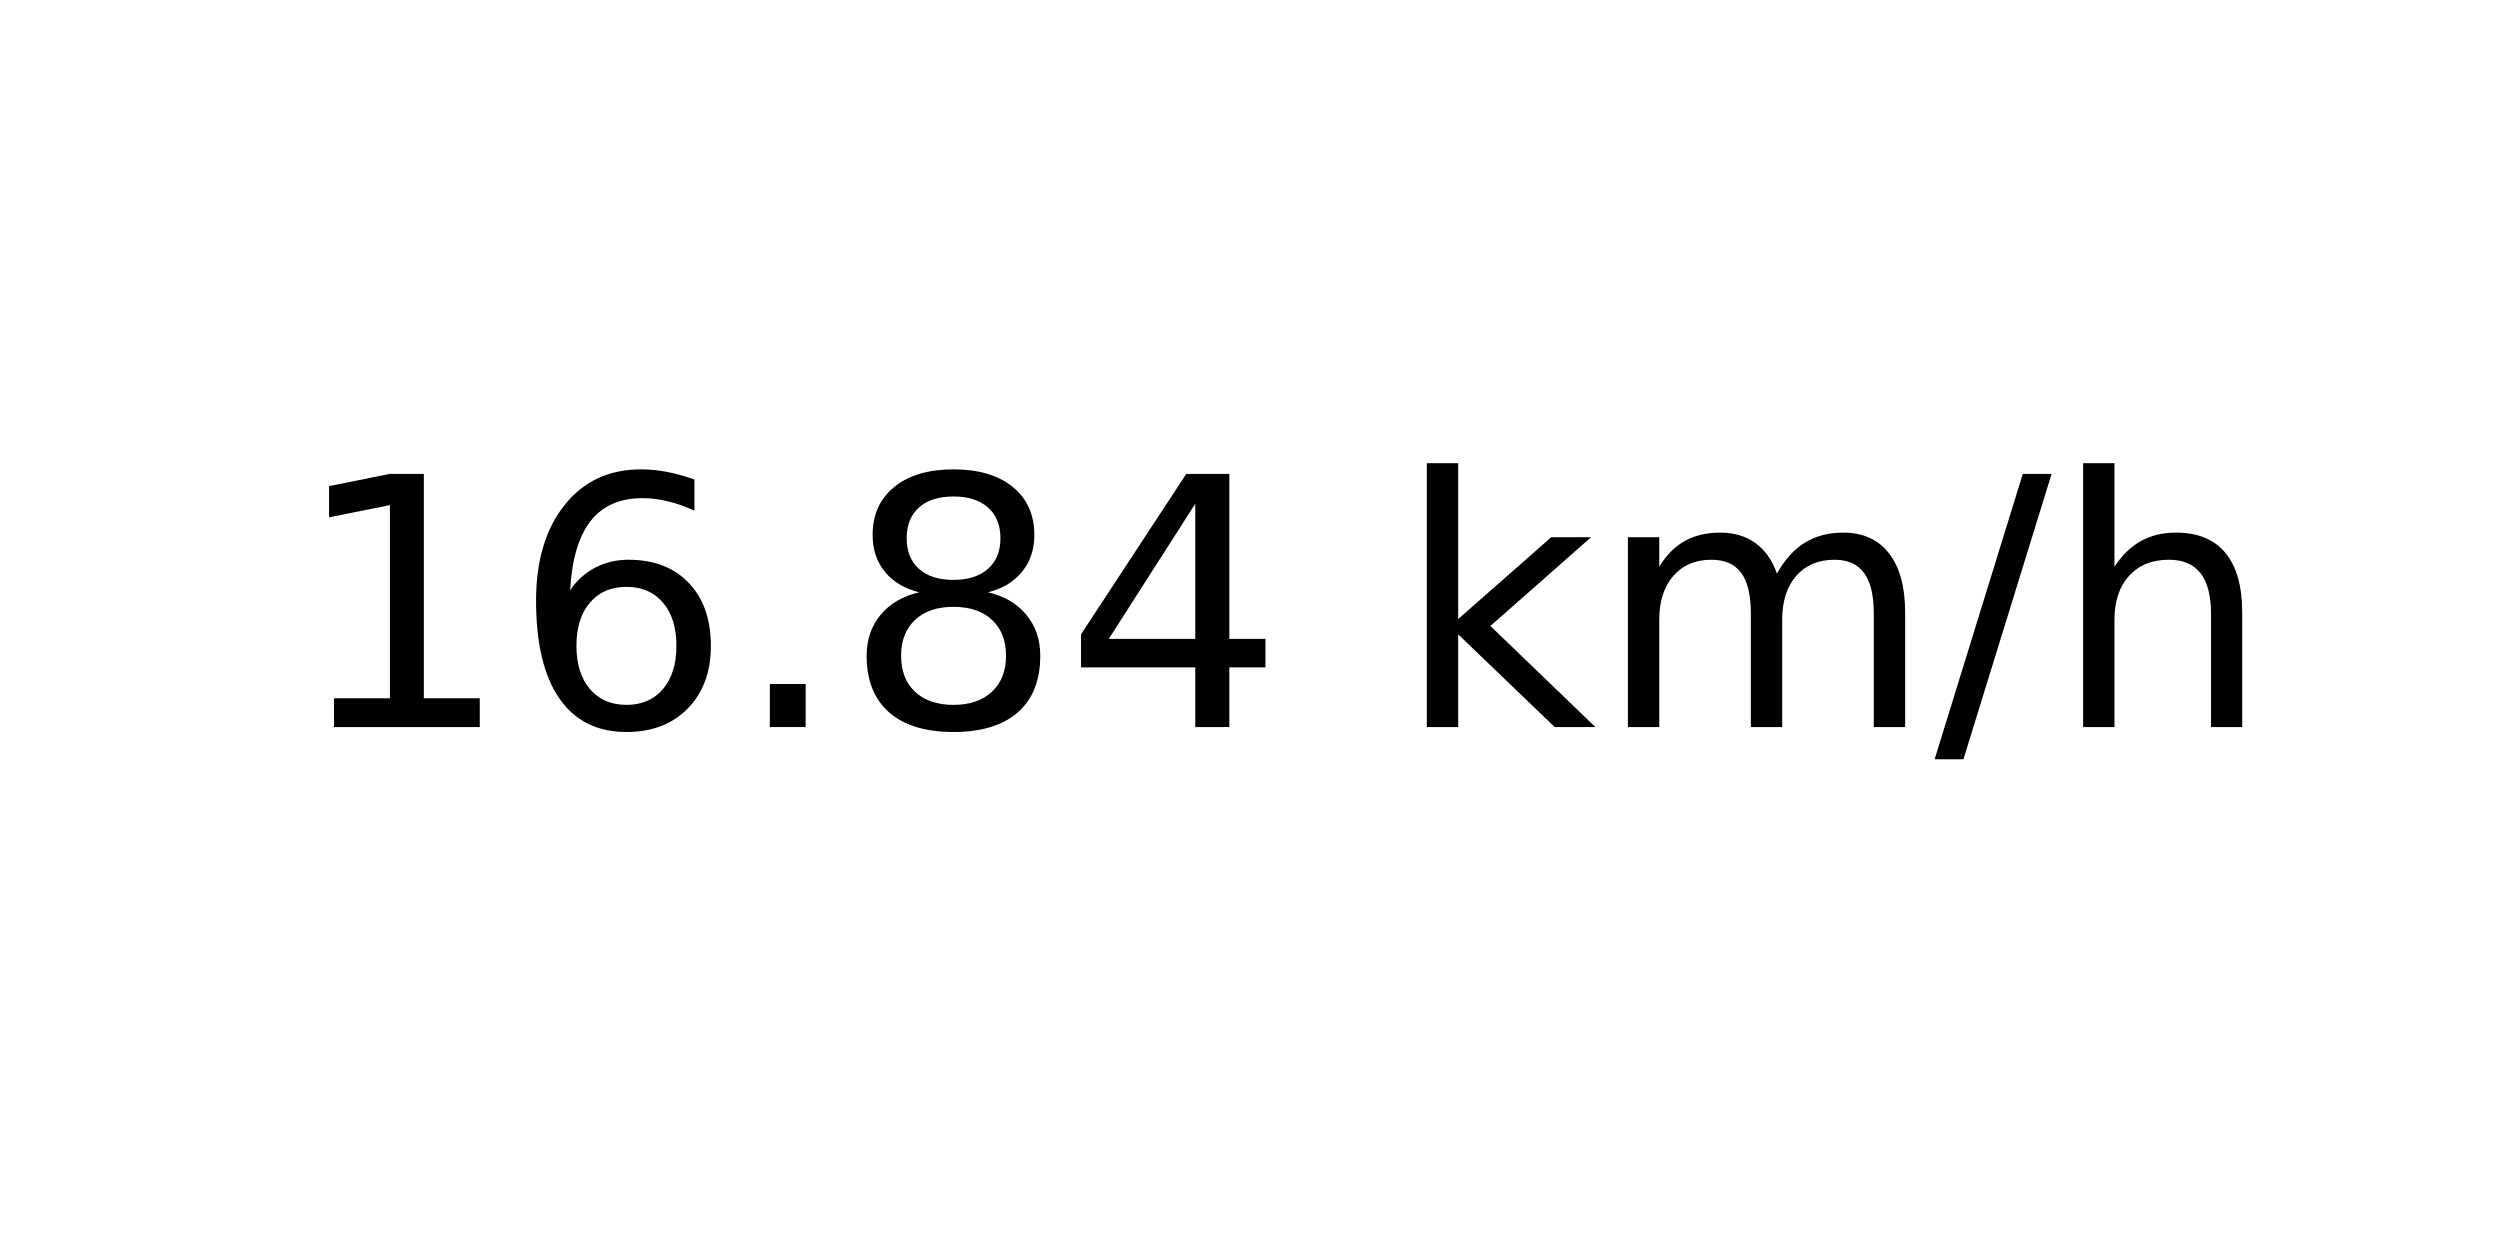
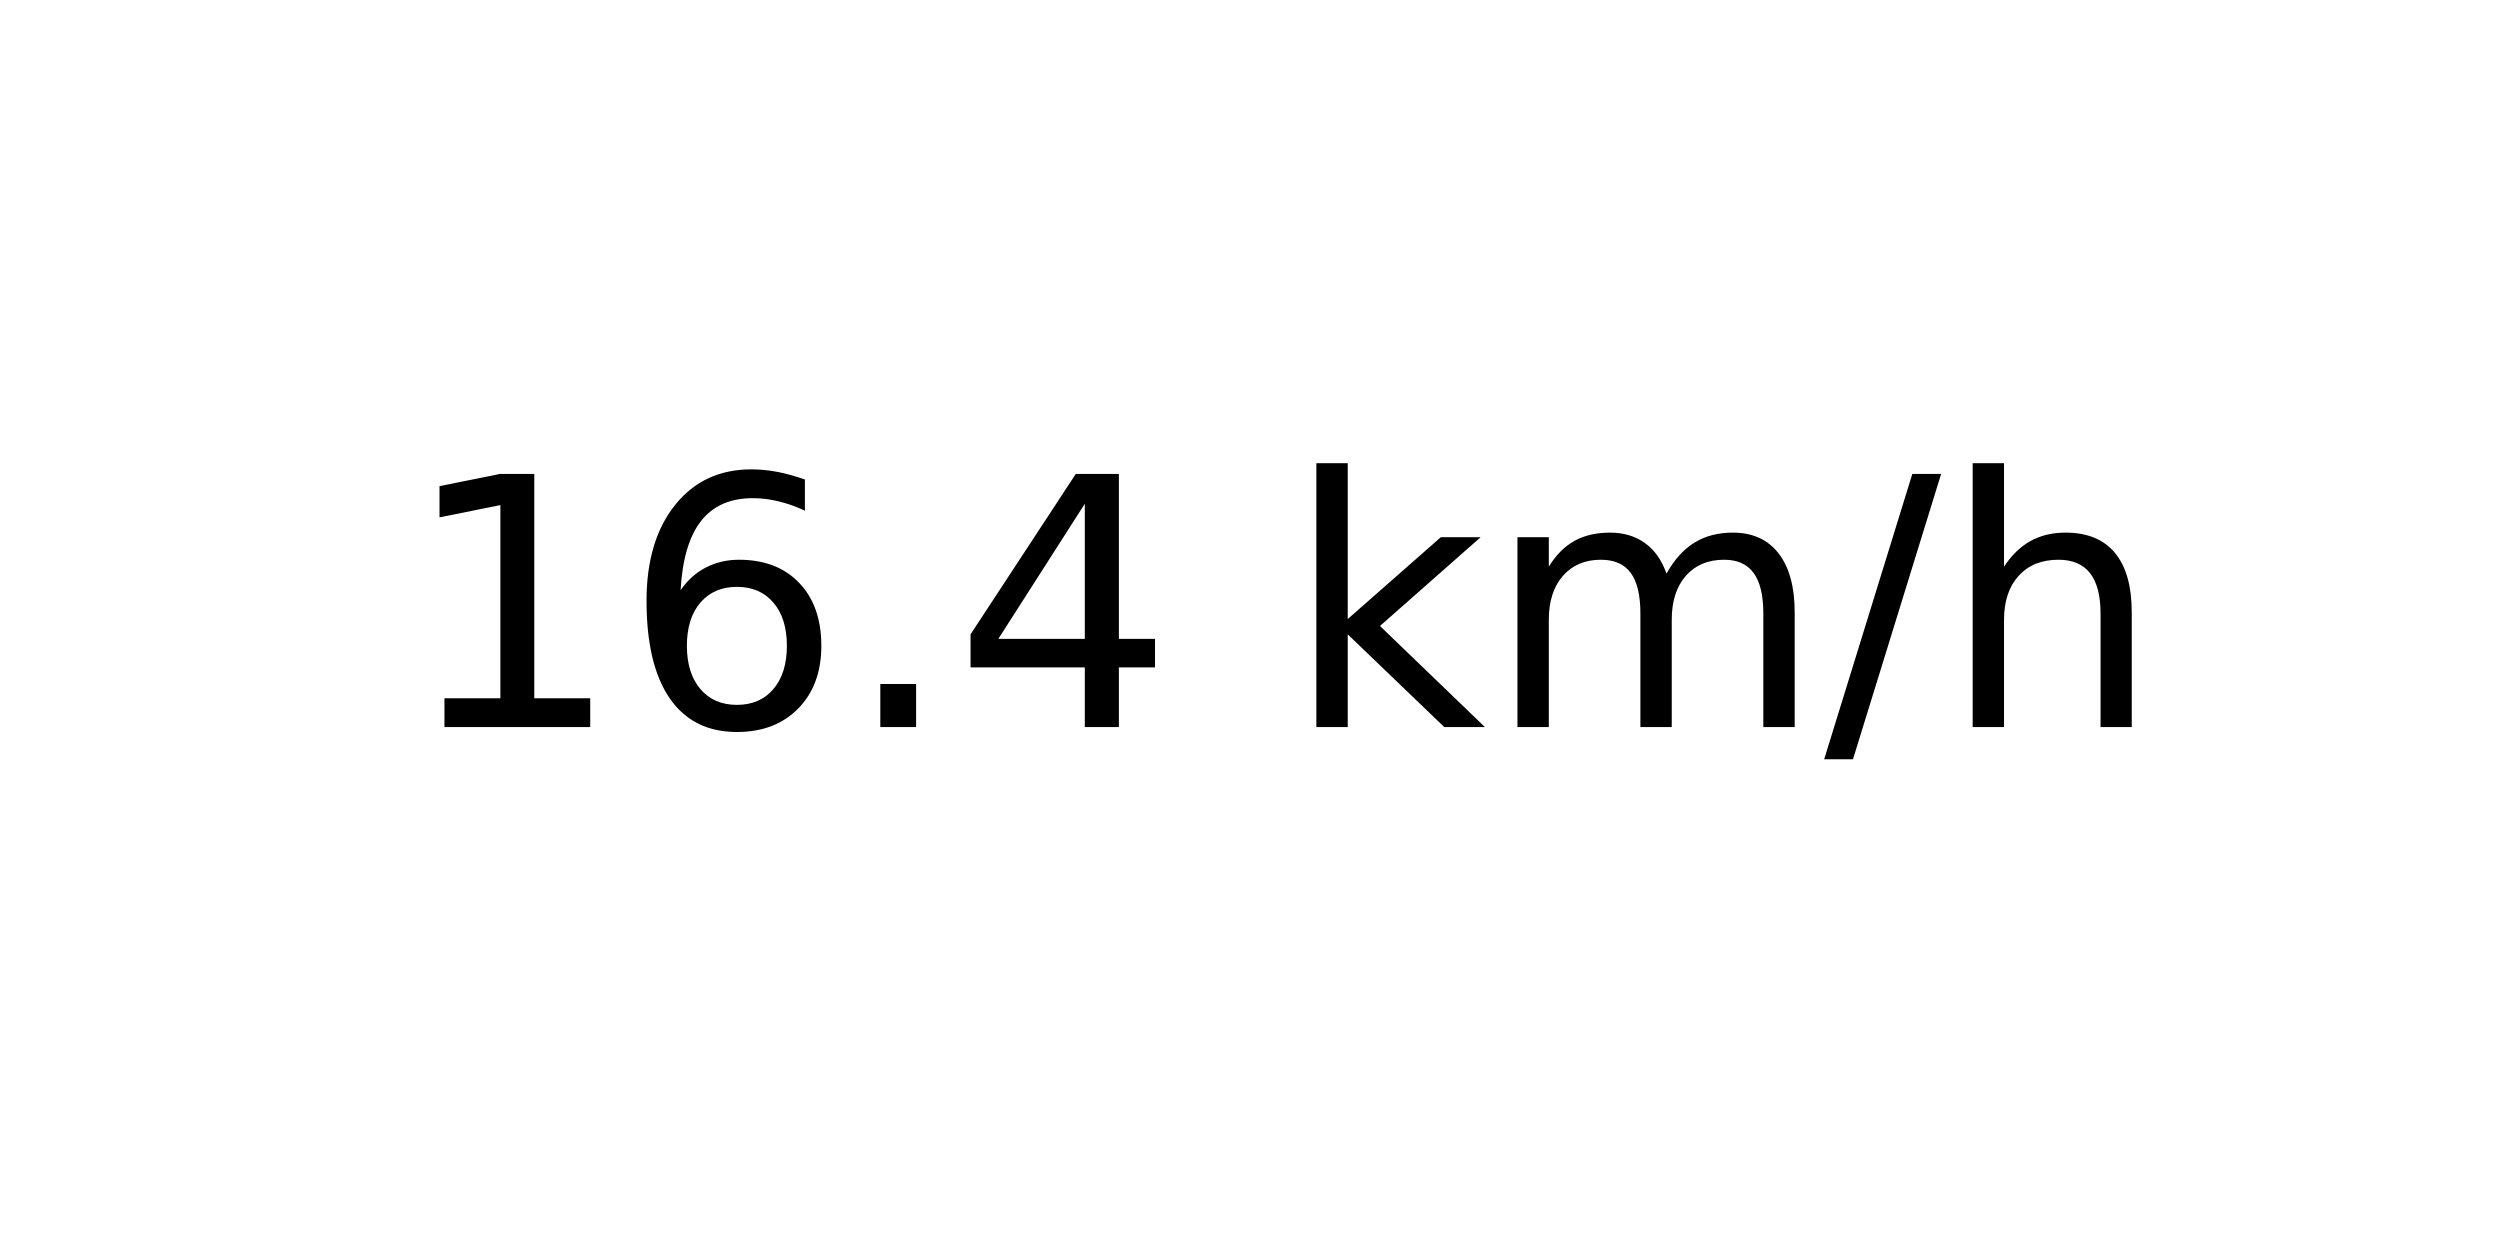
<svg xmlns="http://www.w3.org/2000/svg" xmlns:xlink="http://www.w3.org/1999/xlink" width="72pt" height="36pt" viewBox="0 0 72 36" version="1.1">
  <defs>
    <style type="text/css">*{stroke-linejoin: round; stroke-linecap: butt}</style>
  </defs>
  <g id="figure_1">
    <g id="axes_1">
      <g id="text_1">
-         <g transform="translate(8.378125 20.93937) scale(0.1 -0.1)">
+         <g transform="translate(11.55937 20.93937) scale(0.1 -0.1)">
          <defs>
            <path id="DejaVuSans-31" d="M 794 531  L 1825 531  L 1825 4091  L 703 3866  L 703 4441  L 1819 4666  L 2450 4666  L 2450 531  L 3481 531  L 3481 0  L 794 0  L 794 531  z " transform="scale(0.015625)" />
            <path id="DejaVuSans-36" d="M 2113 2584  Q 1688 2584 1439 2293  Q 1191 2003 1191 1497  Q 1191 994 1439 701  Q 1688 409 2113 409  Q 2538 409 2786 701  Q 3034 994 3034 1497  Q 3034 2003 2786 2293  Q 2538 2584 2113 2584  z M 3366 4563  L 3366 3988  Q 3128 4100 2886 4159  Q 2644 4219 2406 4219  Q 1781 4219 1451 3797  Q 1122 3375 1075 2522  Q 1259 2794 1537 2939  Q 1816 3084 2150 3084  Q 2853 3084 3261 2657  Q 3669 2231 3669 1497  Q 3669 778 3244 343  Q 2819 -91 2113 -91  Q 1303 -91 875 529  Q 447 1150 447 2328  Q 447 3434 972 4092  Q 1497 4750 2381 4750  Q 2619 4750 2861 4703  Q 3103 4656 3366 4563  z " transform="scale(0.015625)" />
            <path id="DejaVuSans-2e" d="M 684 794  L 1344 794  L 1344 0  L 684 0  L 684 794  z " transform="scale(0.015625)" />
-             <path id="DejaVuSans-38" d="M 2034 2216  Q 1584 2216 1326 1975  Q 1069 1734 1069 1313  Q 1069 891 1326 650  Q 1584 409 2034 409  Q 2484 409 2743 651  Q 3003 894 3003 1313  Q 3003 1734 2745 1975  Q 2488 2216 2034 2216  z M 1403 2484  Q 997 2584 770 2862  Q 544 3141 544 3541  Q 544 4100 942 4425  Q 1341 4750 2034 4750  Q 2731 4750 3128 4425  Q 3525 4100 3525 3541  Q 3525 3141 3298 2862  Q 3072 2584 2669 2484  Q 3125 2378 3379 2068  Q 3634 1759 3634 1313  Q 3634 634 3220 271  Q 2806 -91 2034 -91  Q 1263 -91 848 271  Q 434 634 434 1313  Q 434 1759 690 2068  Q 947 2378 1403 2484  z M 1172 3481  Q 1172 3119 1398 2916  Q 1625 2713 2034 2713  Q 2441 2713 2670 2916  Q 2900 3119 2900 3481  Q 2900 3844 2670 4047  Q 2441 4250 2034 4250  Q 1625 4250 1398 4047  Q 1172 3844 1172 3481  z " transform="scale(0.015625)" />
            <path id="DejaVuSans-34" d="M 2419 4116  L 825 1625  L 2419 1625  L 2419 4116  z M 2253 4666  L 3047 4666  L 3047 1625  L 3713 1625  L 3713 1100  L 3047 1100  L 3047 0  L 2419 0  L 2419 1100  L 313 1100  L 313 1709  L 2253 4666  z " transform="scale(0.015625)" />
            <path id="DejaVuSans-20" transform="scale(0.015625)" />
            <path id="DejaVuSans-6b" d="M 581 4863  L 1159 4863  L 1159 1991  L 2875 3500  L 3609 3500  L 1753 1863  L 3688 0  L 2938 0  L 1159 1709  L 1159 0  L 581 0  L 581 4863  z " transform="scale(0.015625)" />
            <path id="DejaVuSans-6d" d="M 3328 2828  Q 3544 3216 3844 3400  Q 4144 3584 4550 3584  Q 5097 3584 5394 3201  Q 5691 2819 5691 2113  L 5691 0  L 5113 0  L 5113 2094  Q 5113 2597 4934 2840  Q 4756 3084 4391 3084  Q 3944 3084 3684 2787  Q 3425 2491 3425 1978  L 3425 0  L 2847 0  L 2847 2094  Q 2847 2600 2669 2842  Q 2491 3084 2119 3084  Q 1678 3084 1418 2786  Q 1159 2488 1159 1978  L 1159 0  L 581 0  L 581 3500  L 1159 3500  L 1159 2956  Q 1356 3278 1631 3431  Q 1906 3584 2284 3584  Q 2666 3584 2933 3390  Q 3200 3197 3328 2828  z " transform="scale(0.015625)" />
            <path id="DejaVuSans-2f" d="M 1625 4666  L 2156 4666  L 531 -594  L 0 -594  L 1625 4666  z " transform="scale(0.015625)" />
            <path id="DejaVuSans-68" d="M 3513 2113  L 3513 0  L 2938 0  L 2938 2094  Q 2938 2591 2744 2837  Q 2550 3084 2163 3084  Q 1697 3084 1428 2787  Q 1159 2491 1159 1978  L 1159 0  L 581 0  L 581 4863  L 1159 4863  L 1159 2956  Q 1366 3272 1645 3428  Q 1925 3584 2291 3584  Q 2894 3584 3203 3211  Q 3513 2838 3513 2113  z " transform="scale(0.015625)" />
          </defs>
          <use xlink:href="#DejaVuSans-31" />
          <use xlink:href="#DejaVuSans-36" x="63.623" />
          <use xlink:href="#DejaVuSans-2e" x="127.246" />
-           <use xlink:href="#DejaVuSans-38" x="159.033" />
-           <use xlink:href="#DejaVuSans-34" x="222.656" />
-           <use xlink:href="#DejaVuSans-20" x="286.279" />
-           <use xlink:href="#DejaVuSans-6b" x="318.066" />
-           <use xlink:href="#DejaVuSans-6d" x="375.977" />
-           <use xlink:href="#DejaVuSans-2f" x="473.389" />
-           <use xlink:href="#DejaVuSans-68" x="507.08" />
+           <use xlink:href="#DejaVuSans-34" x="159.033" />
+           <use xlink:href="#DejaVuSans-20" x="222.656" />
+           <use xlink:href="#DejaVuSans-6b" x="254.443" />
+           <use xlink:href="#DejaVuSans-6d" x="312.354" />
+           <use xlink:href="#DejaVuSans-2f" x="409.766" />
+           <use xlink:href="#DejaVuSans-68" x="443.457" />
        </g>
      </g>
    </g>
  </g>
</svg>
